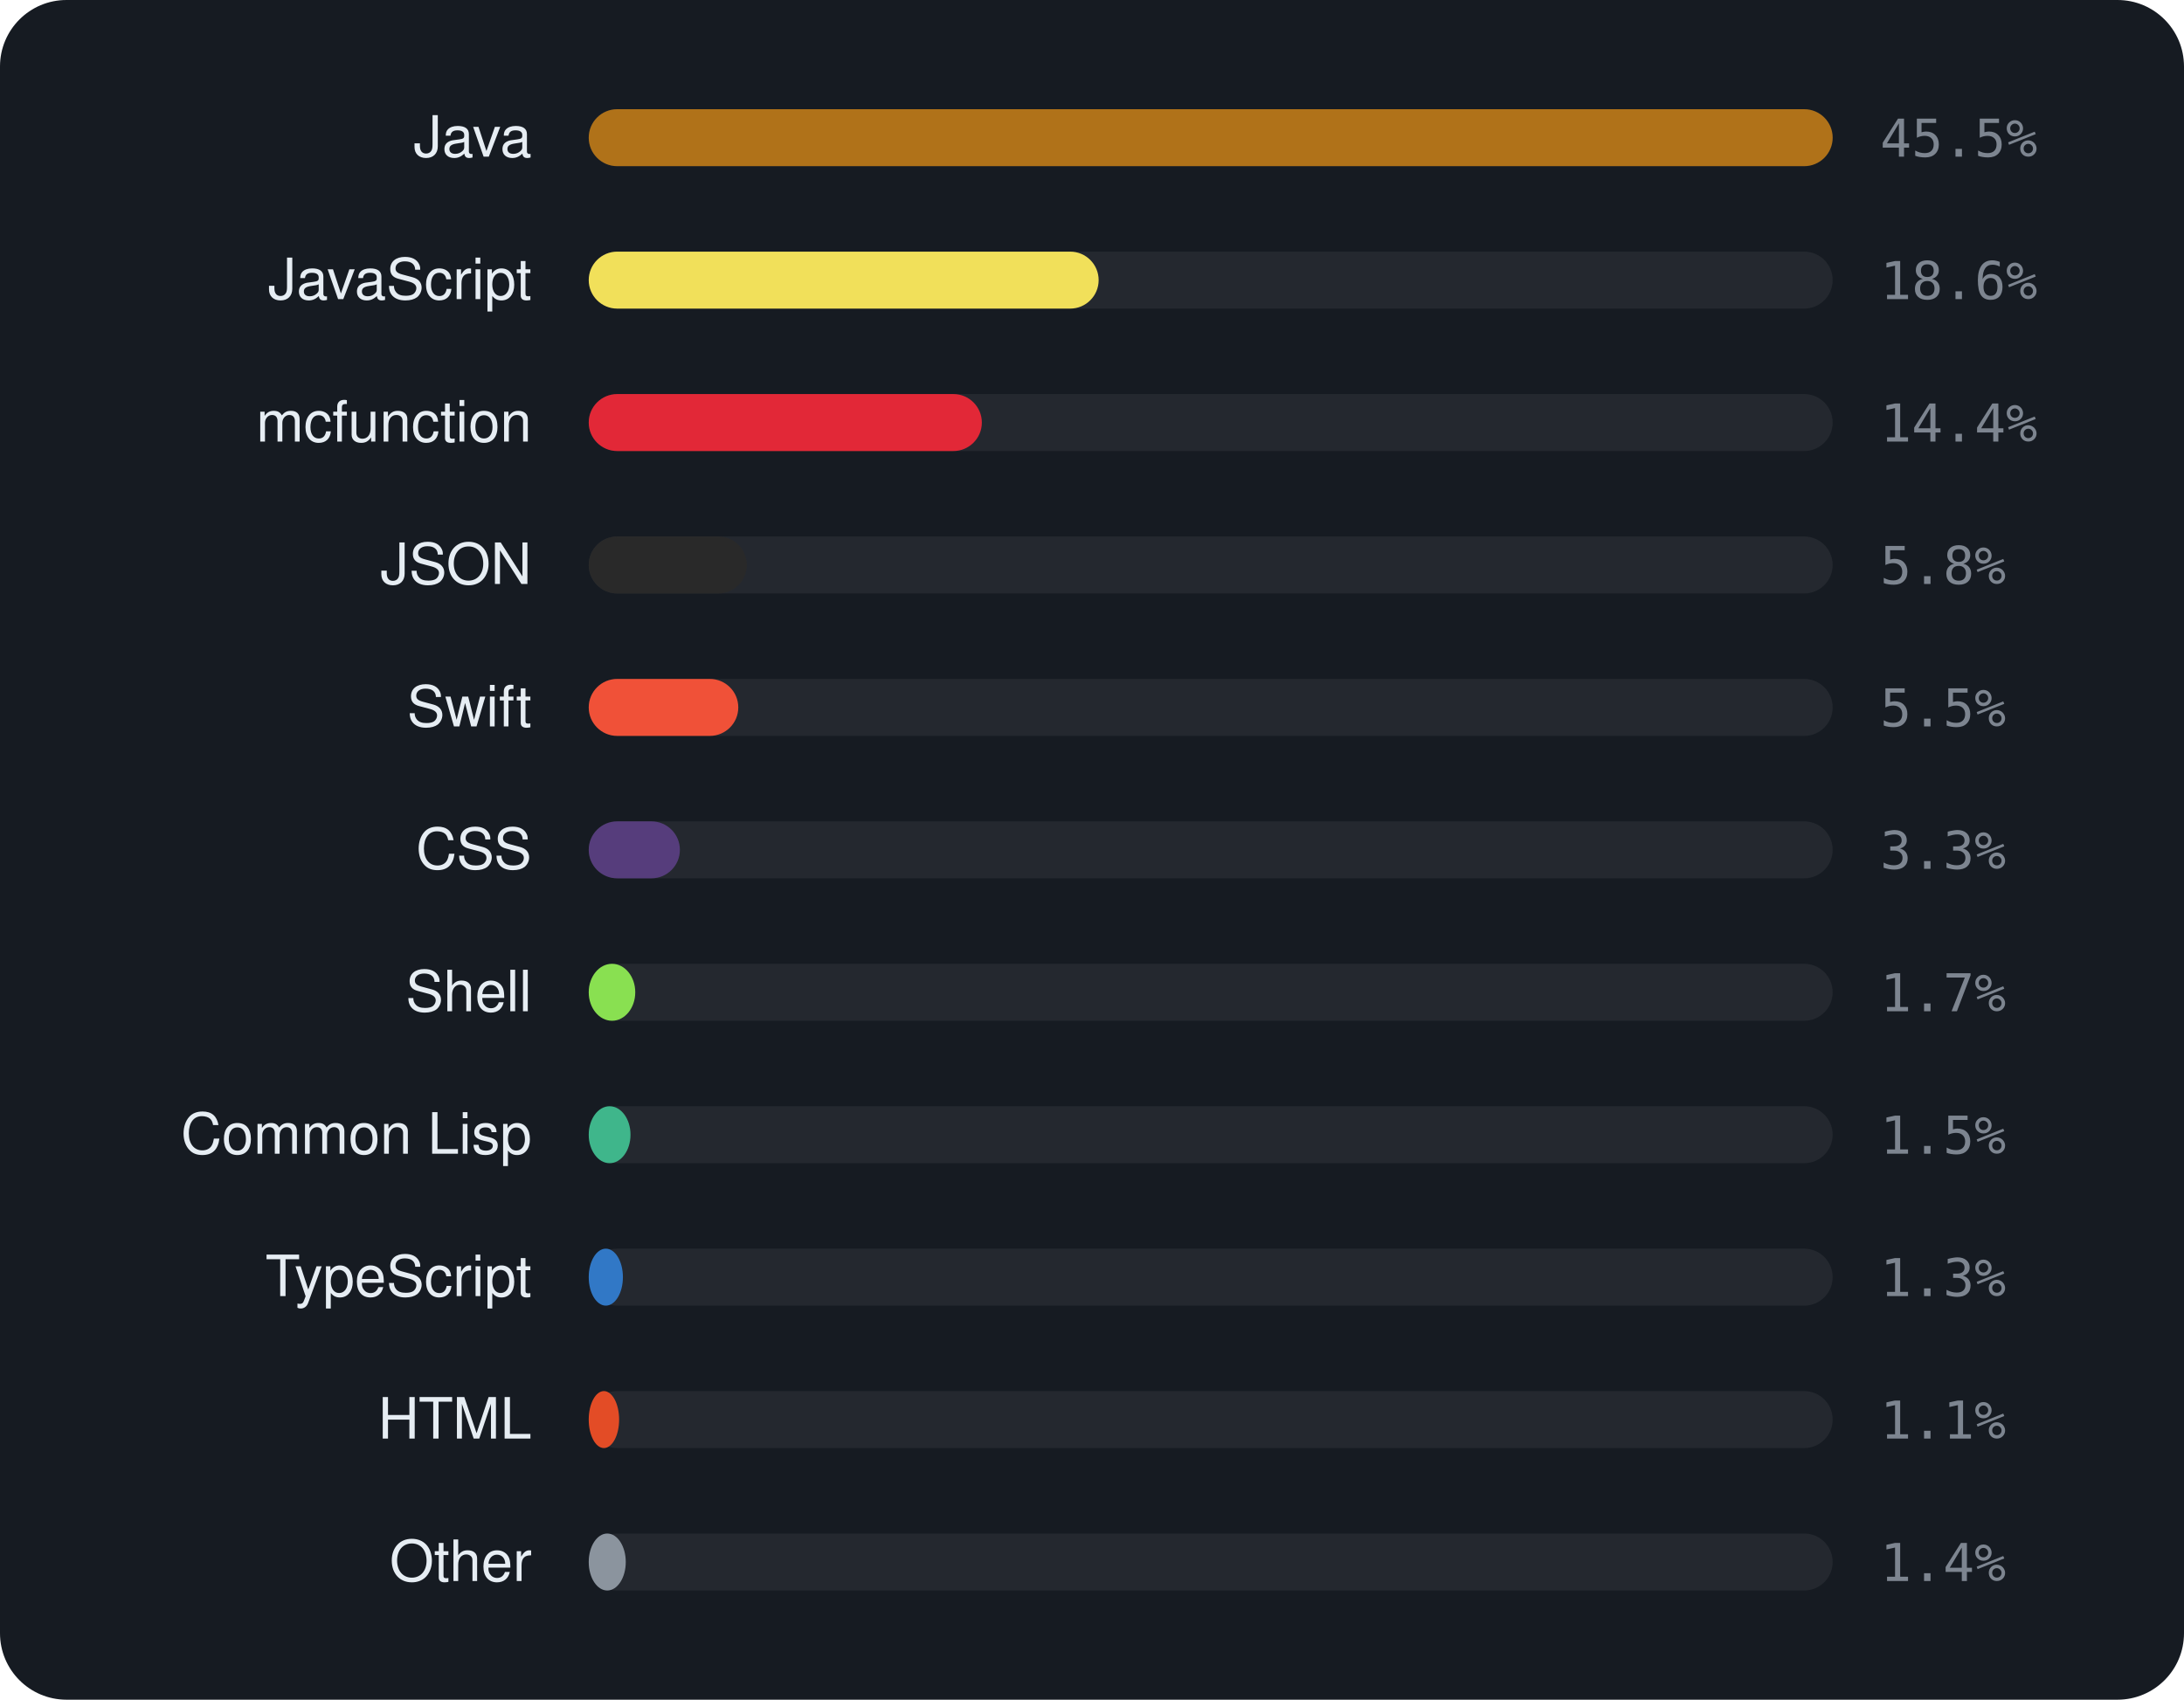
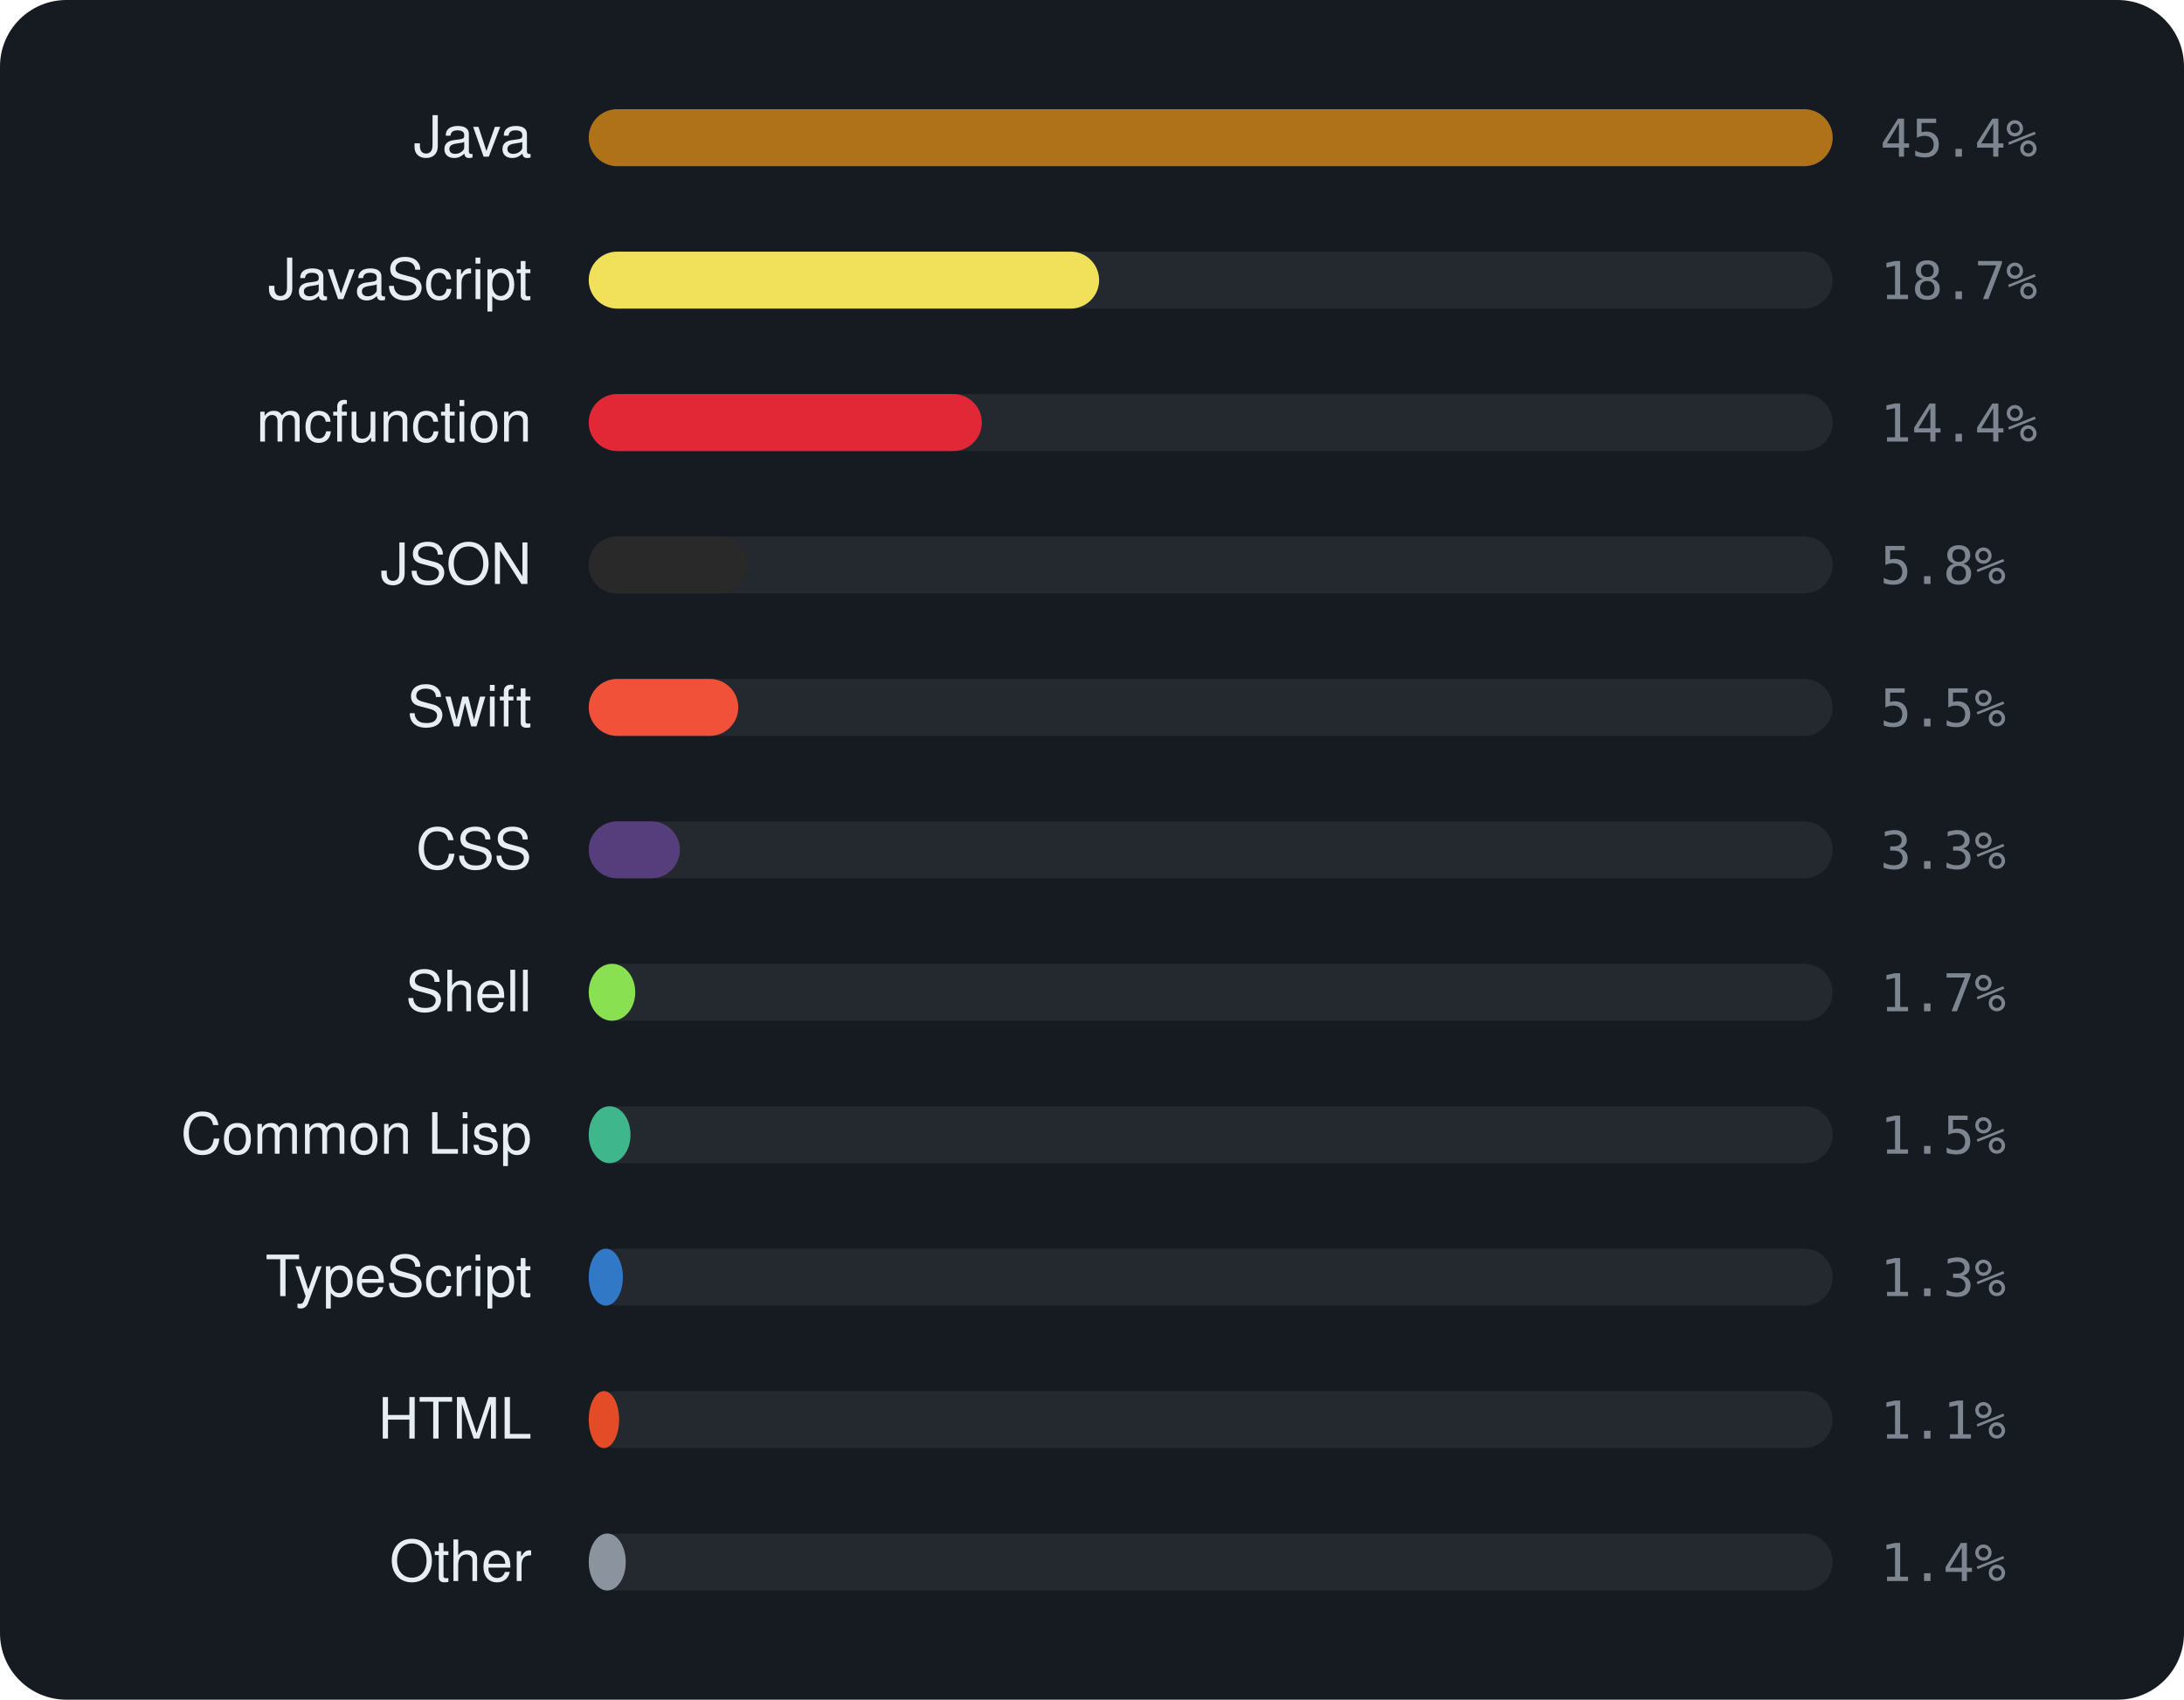
<svg xmlns="http://www.w3.org/2000/svg" viewBox="0 0 460 358" width="460" height="358" font-family="-apple-system,BlinkMacSystemFont,'Segoe UI',Helvetica,Arial,sans-serif">
  <rect width="460" height="358" rx="14" fill="#161b22" />
  <text x="112" y="33" text-anchor="end" font-size="12" fill="#e6edf3">Java</text>
  <rect x="124" y="23" width="262" height="12" rx="6" fill="rgba(255,255,255,0.06)" />
  <rect x="124" y="23" width="262.0" height="12" rx="6" fill="#b07219" />
-   <text x="396" y="33" font-size="11" font-family="monospace" fill="#7d8590">45.5%</text>
+   <text x="396" y="33" font-size="11" font-family="monospace" fill="#7d8590">45.4%</text>
  <text x="112" y="63" text-anchor="end" font-size="12" fill="#e6edf3">JavaScript</text>
  <rect x="124" y="53" width="262" height="12" rx="6" fill="rgba(255,255,255,0.06)" />
-   <rect x="124" y="53" width="107.4" height="12" rx="6" fill="#f1e05a" />
-   <text x="396" y="63" font-size="11" font-family="monospace" fill="#7d8590">18.6%</text>
+   <rect x="124" y="53" width="107.5" height="12" rx="6" fill="#f1e05a" />
+   <text x="396" y="63" font-size="11" font-family="monospace" fill="#7d8590">18.7%</text>
  <text x="112" y="93" text-anchor="end" font-size="12" fill="#e6edf3">mcfunction</text>
  <rect x="124" y="83" width="262" height="12" rx="6" fill="rgba(255,255,255,0.06)" />
  <rect x="124" y="83" width="82.8" height="12" rx="6" fill="#E22837" />
  <text x="396" y="93" font-size="11" font-family="monospace" fill="#7d8590">14.4%</text>
  <text x="112" y="123" text-anchor="end" font-size="12" fill="#e6edf3">JSON</text>
  <rect x="124" y="113" width="262" height="12" rx="6" fill="rgba(255,255,255,0.06)" />
  <rect x="124" y="113" width="33.3" height="12" rx="6" fill="#292929" />
  <text x="396" y="123" font-size="11" font-family="monospace" fill="#7d8590">5.8%</text>
  <text x="112" y="153" text-anchor="end" font-size="12" fill="#e6edf3">Swift</text>
  <rect x="124" y="143" width="262" height="12" rx="6" fill="rgba(255,255,255,0.06)" />
  <rect x="124" y="143" width="31.5" height="12" rx="6" fill="#F05138" />
  <text x="396" y="153" font-size="11" font-family="monospace" fill="#7d8590">5.5%</text>
  <text x="112" y="183" text-anchor="end" font-size="12" fill="#e6edf3">CSS</text>
  <rect x="124" y="173" width="262" height="12" rx="6" fill="rgba(255,255,255,0.06)" />
  <rect x="124" y="173" width="19.2" height="12" rx="6" fill="#563d7c" />
  <text x="396" y="183" font-size="11" font-family="monospace" fill="#7d8590">3.3%</text>
  <text x="112" y="213" text-anchor="end" font-size="12" fill="#e6edf3">Shell</text>
  <rect x="124" y="203" width="262" height="12" rx="6" fill="rgba(255,255,255,0.06)" />
  <rect x="124" y="203" width="9.8" height="12" rx="6" fill="#89e051" />
  <text x="396" y="213" font-size="11" font-family="monospace" fill="#7d8590">1.7%</text>
  <text x="112" y="243" text-anchor="end" font-size="12" fill="#e6edf3">Common Lisp</text>
  <rect x="124" y="233" width="262" height="12" rx="6" fill="rgba(255,255,255,0.06)" />
  <rect x="124" y="233" width="8.8" height="12" rx="6" fill="#3fb68b" />
  <text x="396" y="243" font-size="11" font-family="monospace" fill="#7d8590">1.5%</text>
  <text x="112" y="273" text-anchor="end" font-size="12" fill="#e6edf3">TypeScript</text>
  <rect x="124" y="263" width="262" height="12" rx="6" fill="rgba(255,255,255,0.06)" />
  <rect x="124" y="263" width="7.2" height="12" rx="6" fill="#3178c6" />
  <text x="396" y="273" font-size="11" font-family="monospace" fill="#7d8590">1.3%</text>
  <text x="112" y="303" text-anchor="end" font-size="12" fill="#e6edf3">HTML</text>
  <rect x="124" y="293" width="262" height="12" rx="6" fill="rgba(255,255,255,0.06)" />
  <rect x="124" y="293" width="6.4" height="12" rx="6" fill="#e34c26" />
  <text x="396" y="303" font-size="11" font-family="monospace" fill="#7d8590">1.1%</text>
  <text x="112" y="333" text-anchor="end" font-size="12" fill="#e6edf3">Other</text>
  <rect x="124" y="323" width="262" height="12" rx="6" fill="rgba(255,255,255,0.06)" />
  <rect x="124" y="323" width="7.8" height="12" rx="6" fill="#8b949e" />
  <text x="396" y="333" font-size="11" font-family="monospace" fill="#7d8590">1.4%</text>
</svg>
